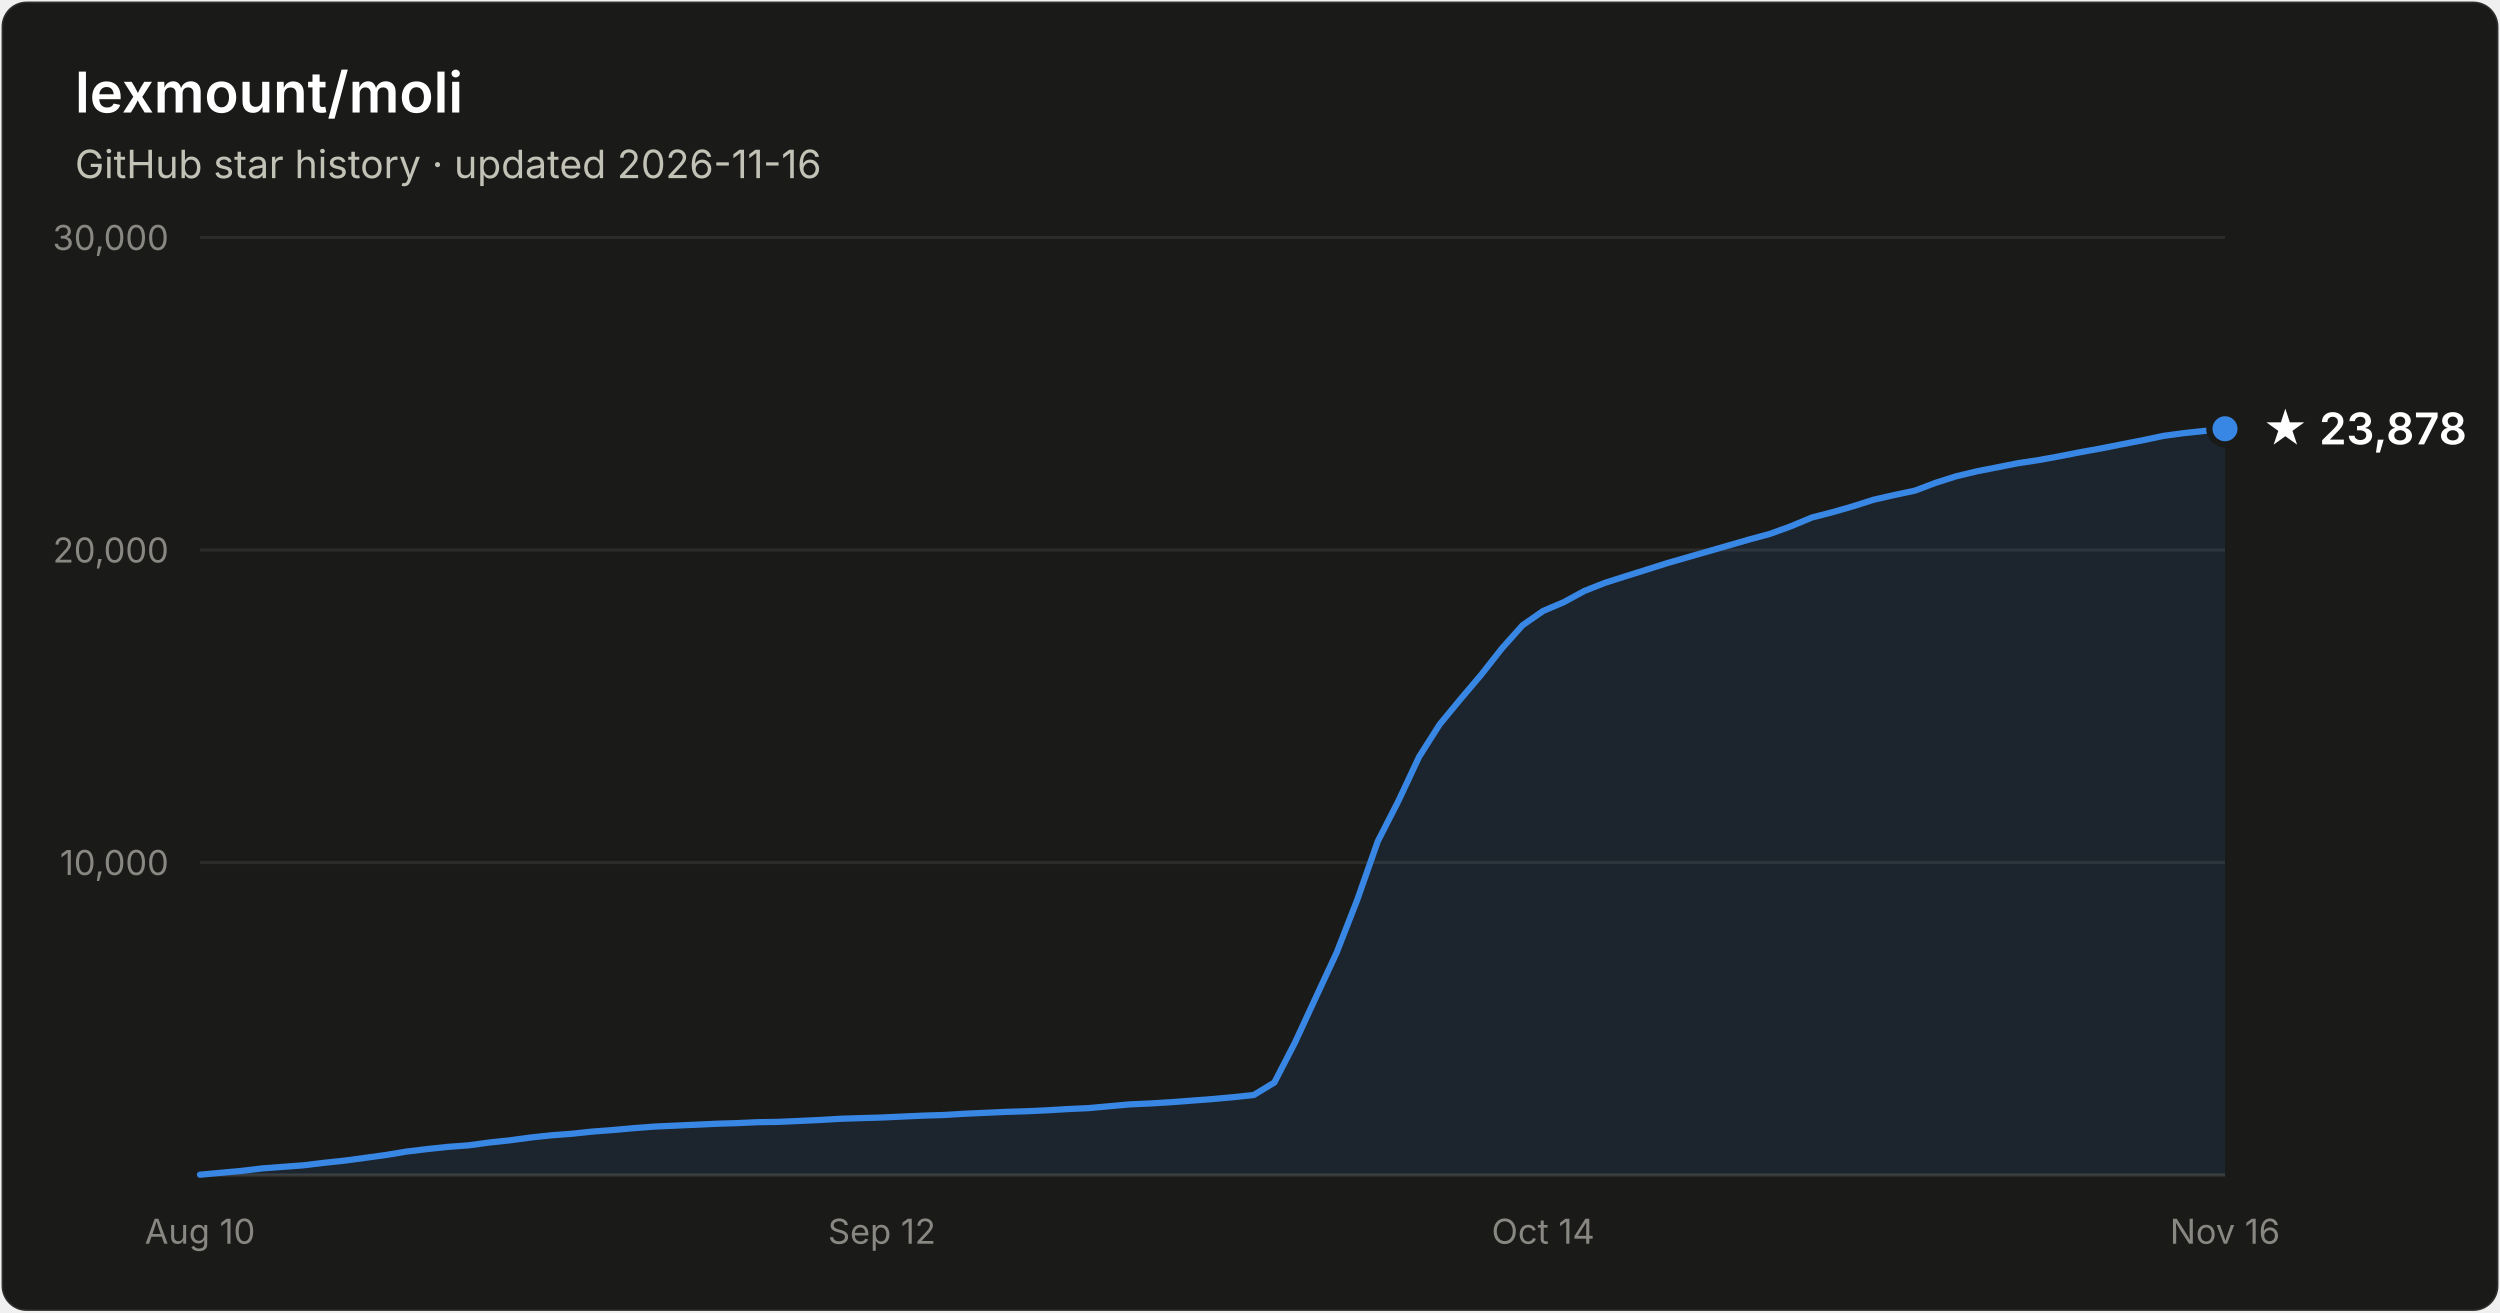
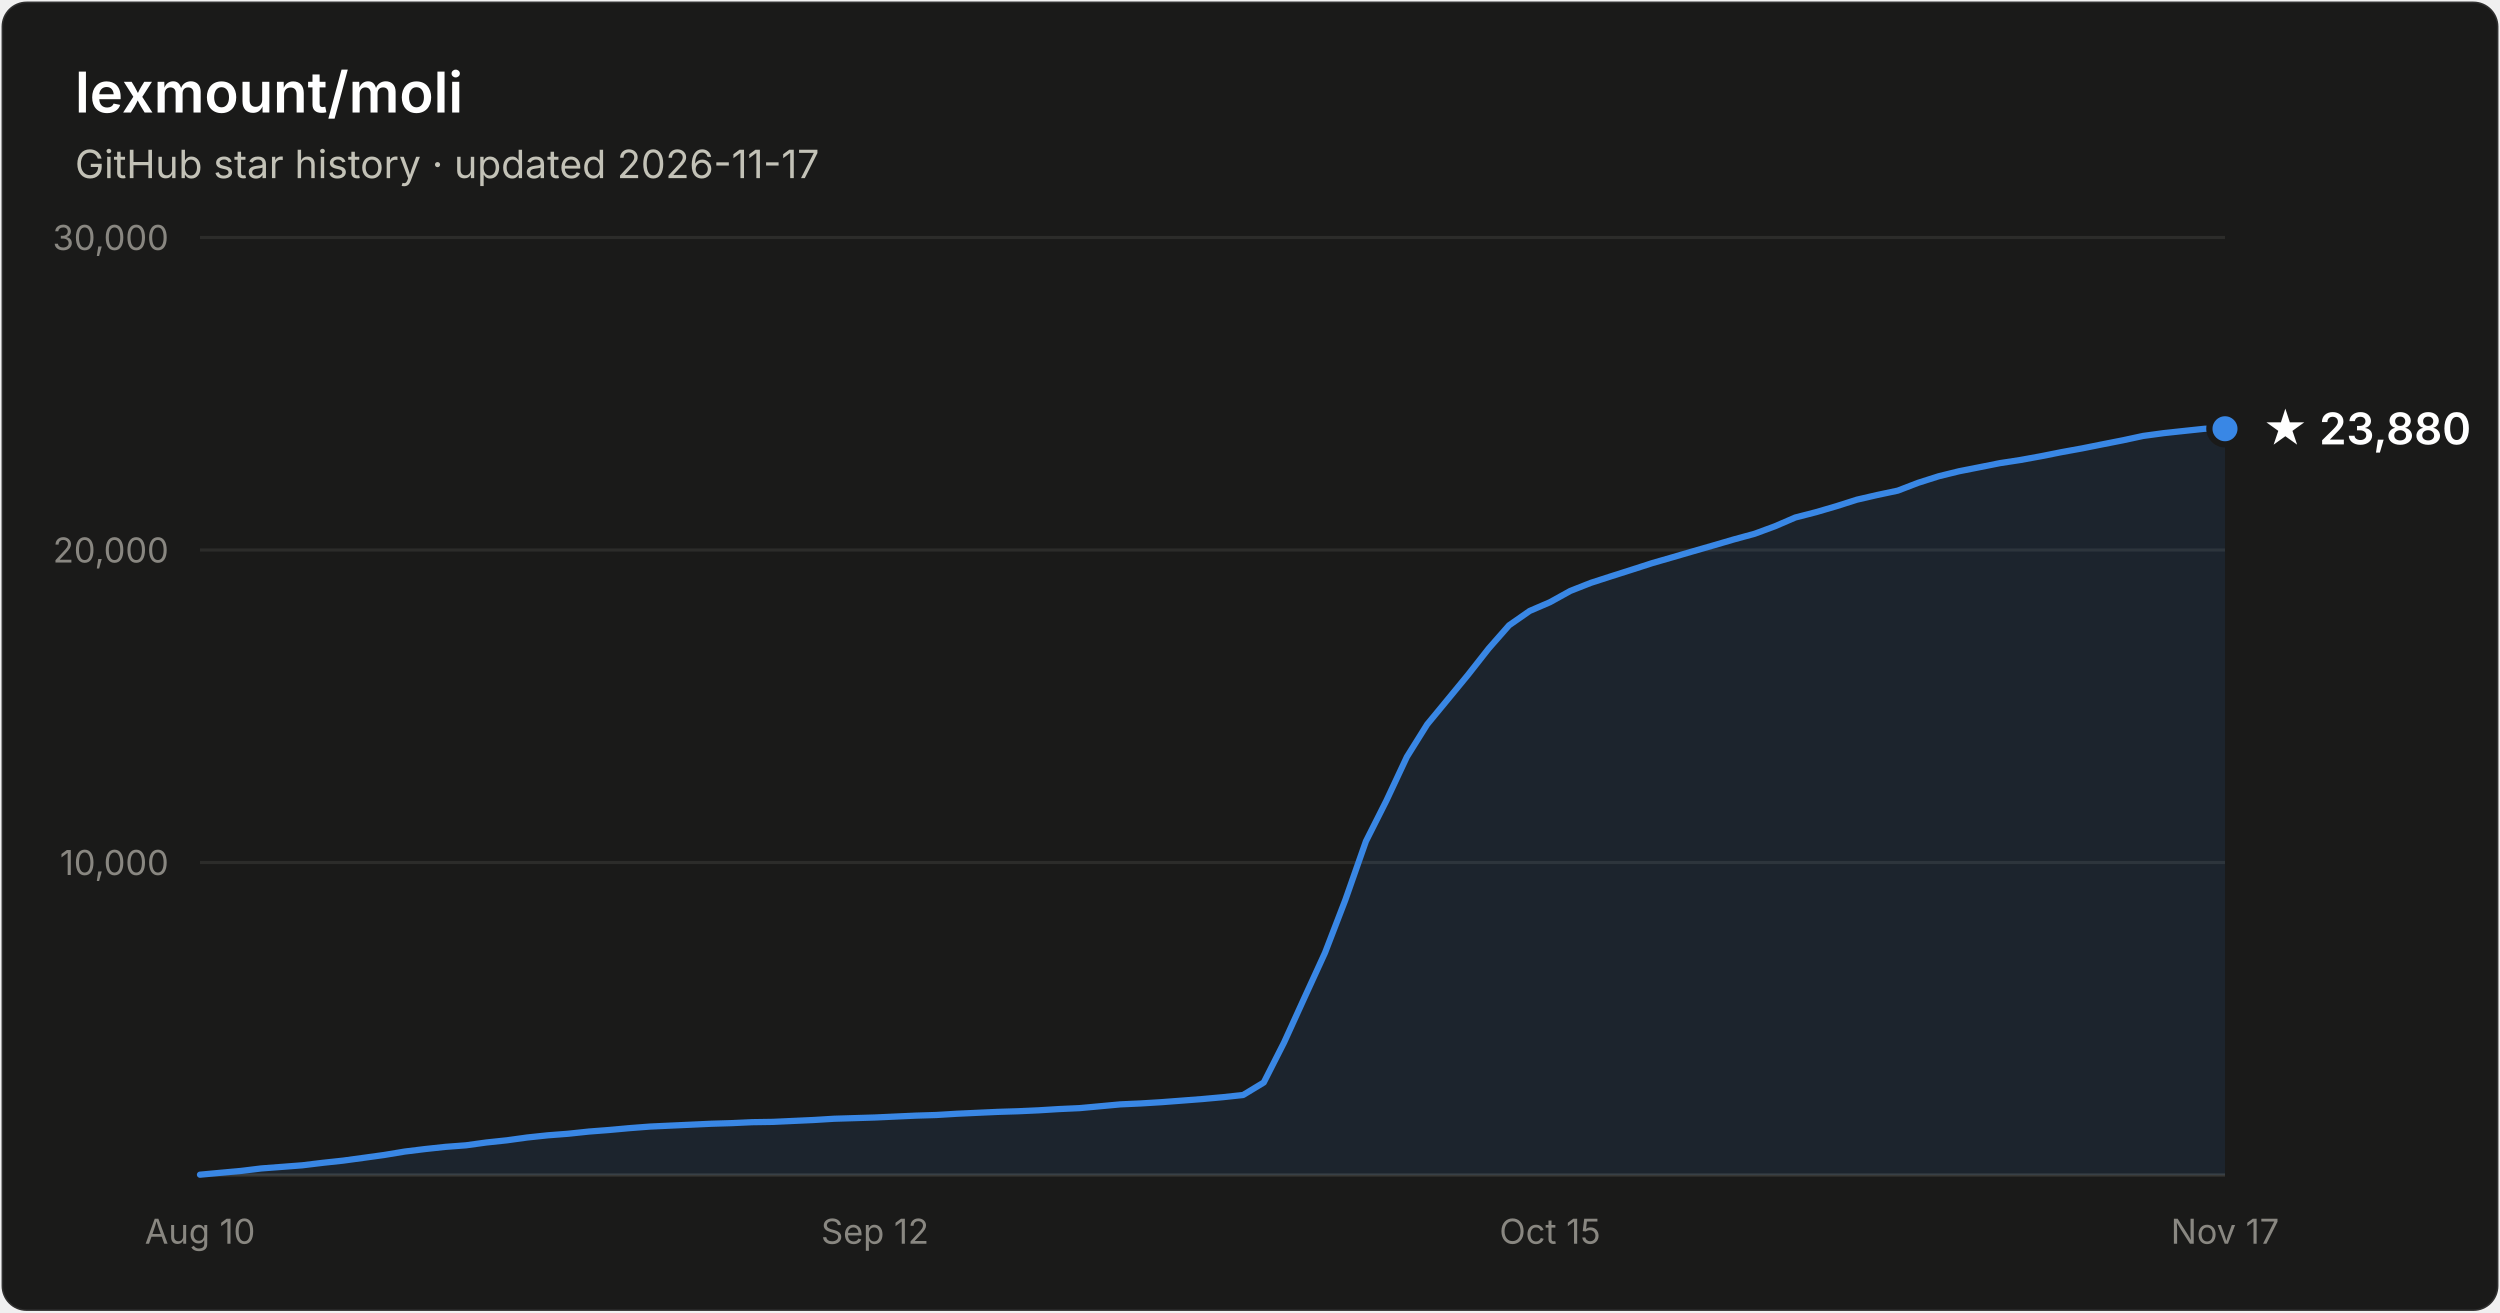
- <svg xmlns="http://www.w3.org/2000/svg" width="800" height="420" viewBox="0 0 800 420" font-family="system-ui, -apple-system, Segoe UI, sans-serif" role="img" aria-label="Star history of lexmount/moli: 23,878 stars as of 2026-11-16">
+ <svg xmlns="http://www.w3.org/2000/svg" width="800" height="420" viewBox="0 0 800 420" font-family="system-ui, -apple-system, Segoe UI, sans-serif" role="img" aria-label="Star history of lexmount/moli: 23,880 stars as of 2026-11-17">
  <rect x="0.5" y="0.5" width="799" height="419" rx="8" fill="#1a1a19" stroke="rgba(255,255,255,0.10)" />
  <text x="24" y="36" fill="#ffffff" font-size="18" font-weight="600">lexmount/moli</text>
-   <text x="24" y="57" fill="#c3c2b7" font-size="12.5">GitHub star history · updated 2026-11-16</text>
+   <text x="24" y="57" fill="#c3c2b7" font-size="12.5">GitHub star history · updated 2026-11-17</text>
  <line x1="64" y1="276.0" x2="712" y2="276.0" stroke="#2c2c2a" stroke-width="1" />
  <text x="54" y="280.0" text-anchor="end" fill="#898781" font-size="11" style="font-variant-numeric:tabular-nums">10,000</text>
  <line x1="64" y1="176.0" x2="712" y2="176.0" stroke="#2c2c2a" stroke-width="1" />
  <text x="54" y="180.0" text-anchor="end" fill="#898781" font-size="11" style="font-variant-numeric:tabular-nums">20,000</text>
  <line x1="64" y1="76.0" x2="712" y2="76.0" stroke="#2c2c2a" stroke-width="1" />
  <text x="54" y="80.0" text-anchor="end" fill="#898781" font-size="11" style="font-variant-numeric:tabular-nums">30,000</text>
  <line x1="64" y1="376" x2="712" y2="376" stroke="#383835" stroke-width="1" />
  <text x="64.0" y="398" text-anchor="middle" fill="#898781" font-size="11" style="font-variant-numeric:tabular-nums">Aug 10</text>
-   <text x="282.2" y="398" text-anchor="middle" fill="#898781" font-size="11" style="font-variant-numeric:tabular-nums">Sep 12</text>
-   <text x="493.8" y="398" text-anchor="middle" fill="#898781" font-size="11" style="font-variant-numeric:tabular-nums">Oct 14</text>
-   <text x="712.0" y="398" text-anchor="middle" fill="#898781" font-size="11" style="font-variant-numeric:tabular-nums">Nov 16</text>
-   <path d="M64.0 375.9 L70.6 375.3 L77.2 374.7 L83.8 373.9 L90.4 373.4 L97.1 372.9 L103.7 372.1 L110.3 371.4 L116.9 370.5 L123.5 369.6 L130.1 368.5 L136.7 367.7 L143.3 367.0 L150.0 366.5 L156.6 365.6 L163.2 364.9 L169.8 364.0 L176.4 363.3 L183.0 362.8 L189.6 362.1 L196.2 361.6 L202.9 361.0 L209.5 360.5 L216.1 360.2 L222.7 359.9 L229.3 359.6 L235.9 359.4 L242.5 359.1 L249.1 359.0 L255.8 358.7 L262.4 358.4 L269.0 358.0 L275.6 357.8 L282.2 357.6 L288.8 357.3 L295.4 357.0 L302.0 356.8 L308.7 356.4 L315.3 356.1 L321.9 355.8 L328.5 355.6 L335.1 355.3 L341.7 354.9 L348.3 354.6 L354.9 354.0 L361.6 353.4 L368.2 353.1 L374.8 352.7 L381.4 352.2 L388.0 351.7 L394.6 351.1 L401.2 350.4 L407.8 346.4 L414.4 333.6 L421.1 319.1 L427.7 304.9 L434.3 288.0 L440.9 269.2 L447.5 256.3 L454.1 242.2 L460.7 231.8 L467.3 223.8 L474.0 215.9 L480.6 207.5 L487.2 200.1 L493.8 195.5 L500.4 192.7 L507.0 189.1 L513.6 186.5 L520.2 184.4 L526.9 182.3 L533.5 180.2 L540.1 178.3 L546.7 176.4 L553.3 174.5 L559.9 172.6 L566.5 170.8 L573.1 168.4 L579.8 165.6 L586.4 163.9 L593.0 162.0 L599.6 159.9 L606.2 158.4 L612.8 157.0 L619.4 154.5 L626.0 152.4 L632.7 150.8 L639.3 149.5 L645.9 148.2 L652.5 147.2 L659.1 146.0 L665.7 144.7 L672.3 143.5 L678.9 142.2 L685.6 140.9 L692.2 139.5 L698.8 138.6 L705.4 137.9 L712.0 137.2 L712.0 376 L64.0 376 Z" fill="#3987e5" fill-opacity="0.1" />
-   <path d="M64.0 375.9 L70.6 375.3 L77.2 374.7 L83.8 373.9 L90.4 373.4 L97.1 372.9 L103.7 372.1 L110.3 371.4 L116.9 370.5 L123.5 369.6 L130.1 368.5 L136.7 367.7 L143.3 367.0 L150.0 366.5 L156.6 365.6 L163.2 364.9 L169.8 364.0 L176.4 363.3 L183.0 362.8 L189.6 362.1 L196.2 361.6 L202.9 361.0 L209.5 360.5 L216.1 360.2 L222.7 359.9 L229.3 359.6 L235.9 359.4 L242.5 359.1 L249.1 359.0 L255.8 358.7 L262.4 358.4 L269.0 358.0 L275.6 357.8 L282.2 357.6 L288.8 357.3 L295.4 357.0 L302.0 356.8 L308.7 356.4 L315.3 356.1 L321.9 355.8 L328.5 355.6 L335.1 355.3 L341.7 354.9 L348.3 354.6 L354.9 354.0 L361.6 353.4 L368.2 353.1 L374.8 352.7 L381.4 352.2 L388.0 351.7 L394.6 351.1 L401.2 350.4 L407.8 346.4 L414.4 333.6 L421.1 319.1 L427.7 304.9 L434.3 288.0 L440.9 269.2 L447.5 256.3 L454.1 242.2 L460.7 231.8 L467.3 223.8 L474.0 215.9 L480.6 207.5 L487.2 200.1 L493.8 195.5 L500.4 192.7 L507.0 189.1 L513.6 186.5 L520.2 184.4 L526.9 182.3 L533.5 180.2 L540.1 178.3 L546.7 176.4 L553.3 174.5 L559.9 172.6 L566.5 170.8 L573.1 168.4 L579.8 165.6 L586.4 163.9 L593.0 162.0 L599.6 159.9 L606.2 158.4 L612.8 157.0 L619.4 154.5 L626.0 152.4 L632.7 150.8 L639.3 149.5 L645.9 148.2 L652.5 147.2 L659.1 146.0 L665.7 144.7 L672.3 143.5 L678.9 142.2 L685.6 140.9 L692.2 139.5 L698.8 138.6 L705.4 137.9 L712.0 137.2" fill="none" stroke="#3987e5" stroke-width="2" stroke-linejoin="round" stroke-linecap="round" />
+   <text x="280.0" y="398" text-anchor="middle" fill="#898781" font-size="11" style="font-variant-numeric:tabular-nums">Sep 12</text>
+   <text x="496.0" y="398" text-anchor="middle" fill="#898781" font-size="11" style="font-variant-numeric:tabular-nums">Oct 15</text>
+   <text x="712.0" y="398" text-anchor="middle" fill="#898781" font-size="11" style="font-variant-numeric:tabular-nums">Nov 17</text>
+   <path d="M64.0 375.9 L70.5 375.3 L77.1 374.7 L83.6 373.9 L90.2 373.4 L96.7 372.9 L103.3 372.1 L109.8 371.4 L116.4 370.5 L122.9 369.6 L129.5 368.5 L136.0 367.7 L142.5 367.0 L149.1 366.5 L155.6 365.6 L162.2 364.9 L168.7 364.0 L175.3 363.3 L181.8 362.8 L188.4 362.1 L194.9 361.6 L201.5 361.0 L208.0 360.5 L214.5 360.2 L221.1 359.9 L227.6 359.6 L234.2 359.4 L240.7 359.1 L247.3 359.0 L253.8 358.7 L260.4 358.4 L266.9 358.0 L273.5 357.8 L280.0 357.6 L286.5 357.3 L293.1 357.0 L299.6 356.8 L306.2 356.4 L312.7 356.1 L319.3 355.8 L325.8 355.6 L332.4 355.3 L338.9 354.9 L345.5 354.6 L352.0 354.0 L358.5 353.4 L365.1 353.1 L371.6 352.7 L378.2 352.2 L384.7 351.7 L391.3 351.1 L397.8 350.4 L404.4 346.4 L410.9 333.6 L417.5 319.1 L424.0 304.9 L430.5 288.0 L437.1 269.2 L443.6 256.3 L450.2 242.2 L456.7 231.8 L463.3 223.8 L469.8 215.9 L476.4 207.5 L482.9 200.1 L489.5 195.5 L496.0 192.7 L502.5 189.1 L509.1 186.5 L515.6 184.4 L522.2 182.3 L528.7 180.2 L535.3 178.3 L541.8 176.4 L548.4 174.5 L554.9 172.6 L561.5 170.8 L568.0 168.4 L574.5 165.6 L581.1 163.9 L587.6 162.0 L594.2 159.9 L600.7 158.4 L607.3 157.0 L613.8 154.5 L620.4 152.4 L626.9 150.8 L633.5 149.5 L640.0 148.2 L646.5 147.2 L653.1 146.0 L659.6 144.7 L666.2 143.5 L672.7 142.2 L679.3 140.9 L685.8 139.5 L692.4 138.6 L698.9 137.9 L705.5 137.2 L712.0 137.2 L712.0 376 L64.0 376 Z" fill="#3987e5" fill-opacity="0.1" />
+   <path d="M64.0 375.9 L70.5 375.3 L77.1 374.7 L83.6 373.9 L90.2 373.4 L96.7 372.9 L103.3 372.1 L109.8 371.4 L116.4 370.5 L122.9 369.6 L129.5 368.5 L136.0 367.7 L142.5 367.0 L149.1 366.5 L155.6 365.6 L162.2 364.9 L168.7 364.0 L175.3 363.3 L181.8 362.8 L188.4 362.1 L194.9 361.6 L201.5 361.0 L208.0 360.5 L214.5 360.2 L221.1 359.9 L227.6 359.6 L234.2 359.4 L240.7 359.1 L247.3 359.0 L253.8 358.7 L260.4 358.4 L266.9 358.0 L273.5 357.8 L280.0 357.6 L286.5 357.3 L293.1 357.0 L299.6 356.8 L306.2 356.4 L312.7 356.1 L319.3 355.8 L325.8 355.6 L332.4 355.3 L338.9 354.9 L345.5 354.6 L352.0 354.0 L358.5 353.4 L365.1 353.1 L371.6 352.7 L378.2 352.2 L384.7 351.7 L391.3 351.1 L397.8 350.4 L404.4 346.4 L410.9 333.6 L417.5 319.1 L424.0 304.9 L430.5 288.0 L437.1 269.2 L443.6 256.3 L450.2 242.2 L456.7 231.8 L463.3 223.8 L469.8 215.9 L476.4 207.5 L482.9 200.1 L489.5 195.5 L496.0 192.7 L502.5 189.1 L509.1 186.5 L515.6 184.4 L522.2 182.3 L528.7 180.2 L535.3 178.3 L541.8 176.4 L548.4 174.5 L554.9 172.6 L561.5 170.8 L568.0 168.4 L574.5 165.6 L581.1 163.9 L587.6 162.0 L594.2 159.9 L600.7 158.4 L607.3 157.0 L613.8 154.5 L620.4 152.4 L626.9 150.8 L633.5 149.5 L640.0 148.2 L646.5 147.2 L653.1 146.0 L659.6 144.7 L666.2 143.5 L672.7 142.2 L679.3 140.9 L685.8 139.5 L692.4 138.6 L698.9 137.9 L705.5 137.2 L712.0 137.2" fill="none" stroke="#3987e5" stroke-width="2" stroke-linejoin="round" stroke-linecap="round" />
  <circle cx="712.0" cy="137.2" r="5" fill="#3987e5" stroke="#1a1a19" stroke-width="2" />
-   <text x="724.0" y="142.2" fill="#ffffff" font-size="14" font-weight="600">★ 23,878</text>
+   <text x="724.0" y="142.2" fill="#ffffff" font-size="14" font-weight="600">★ 23,880</text>
</svg>
